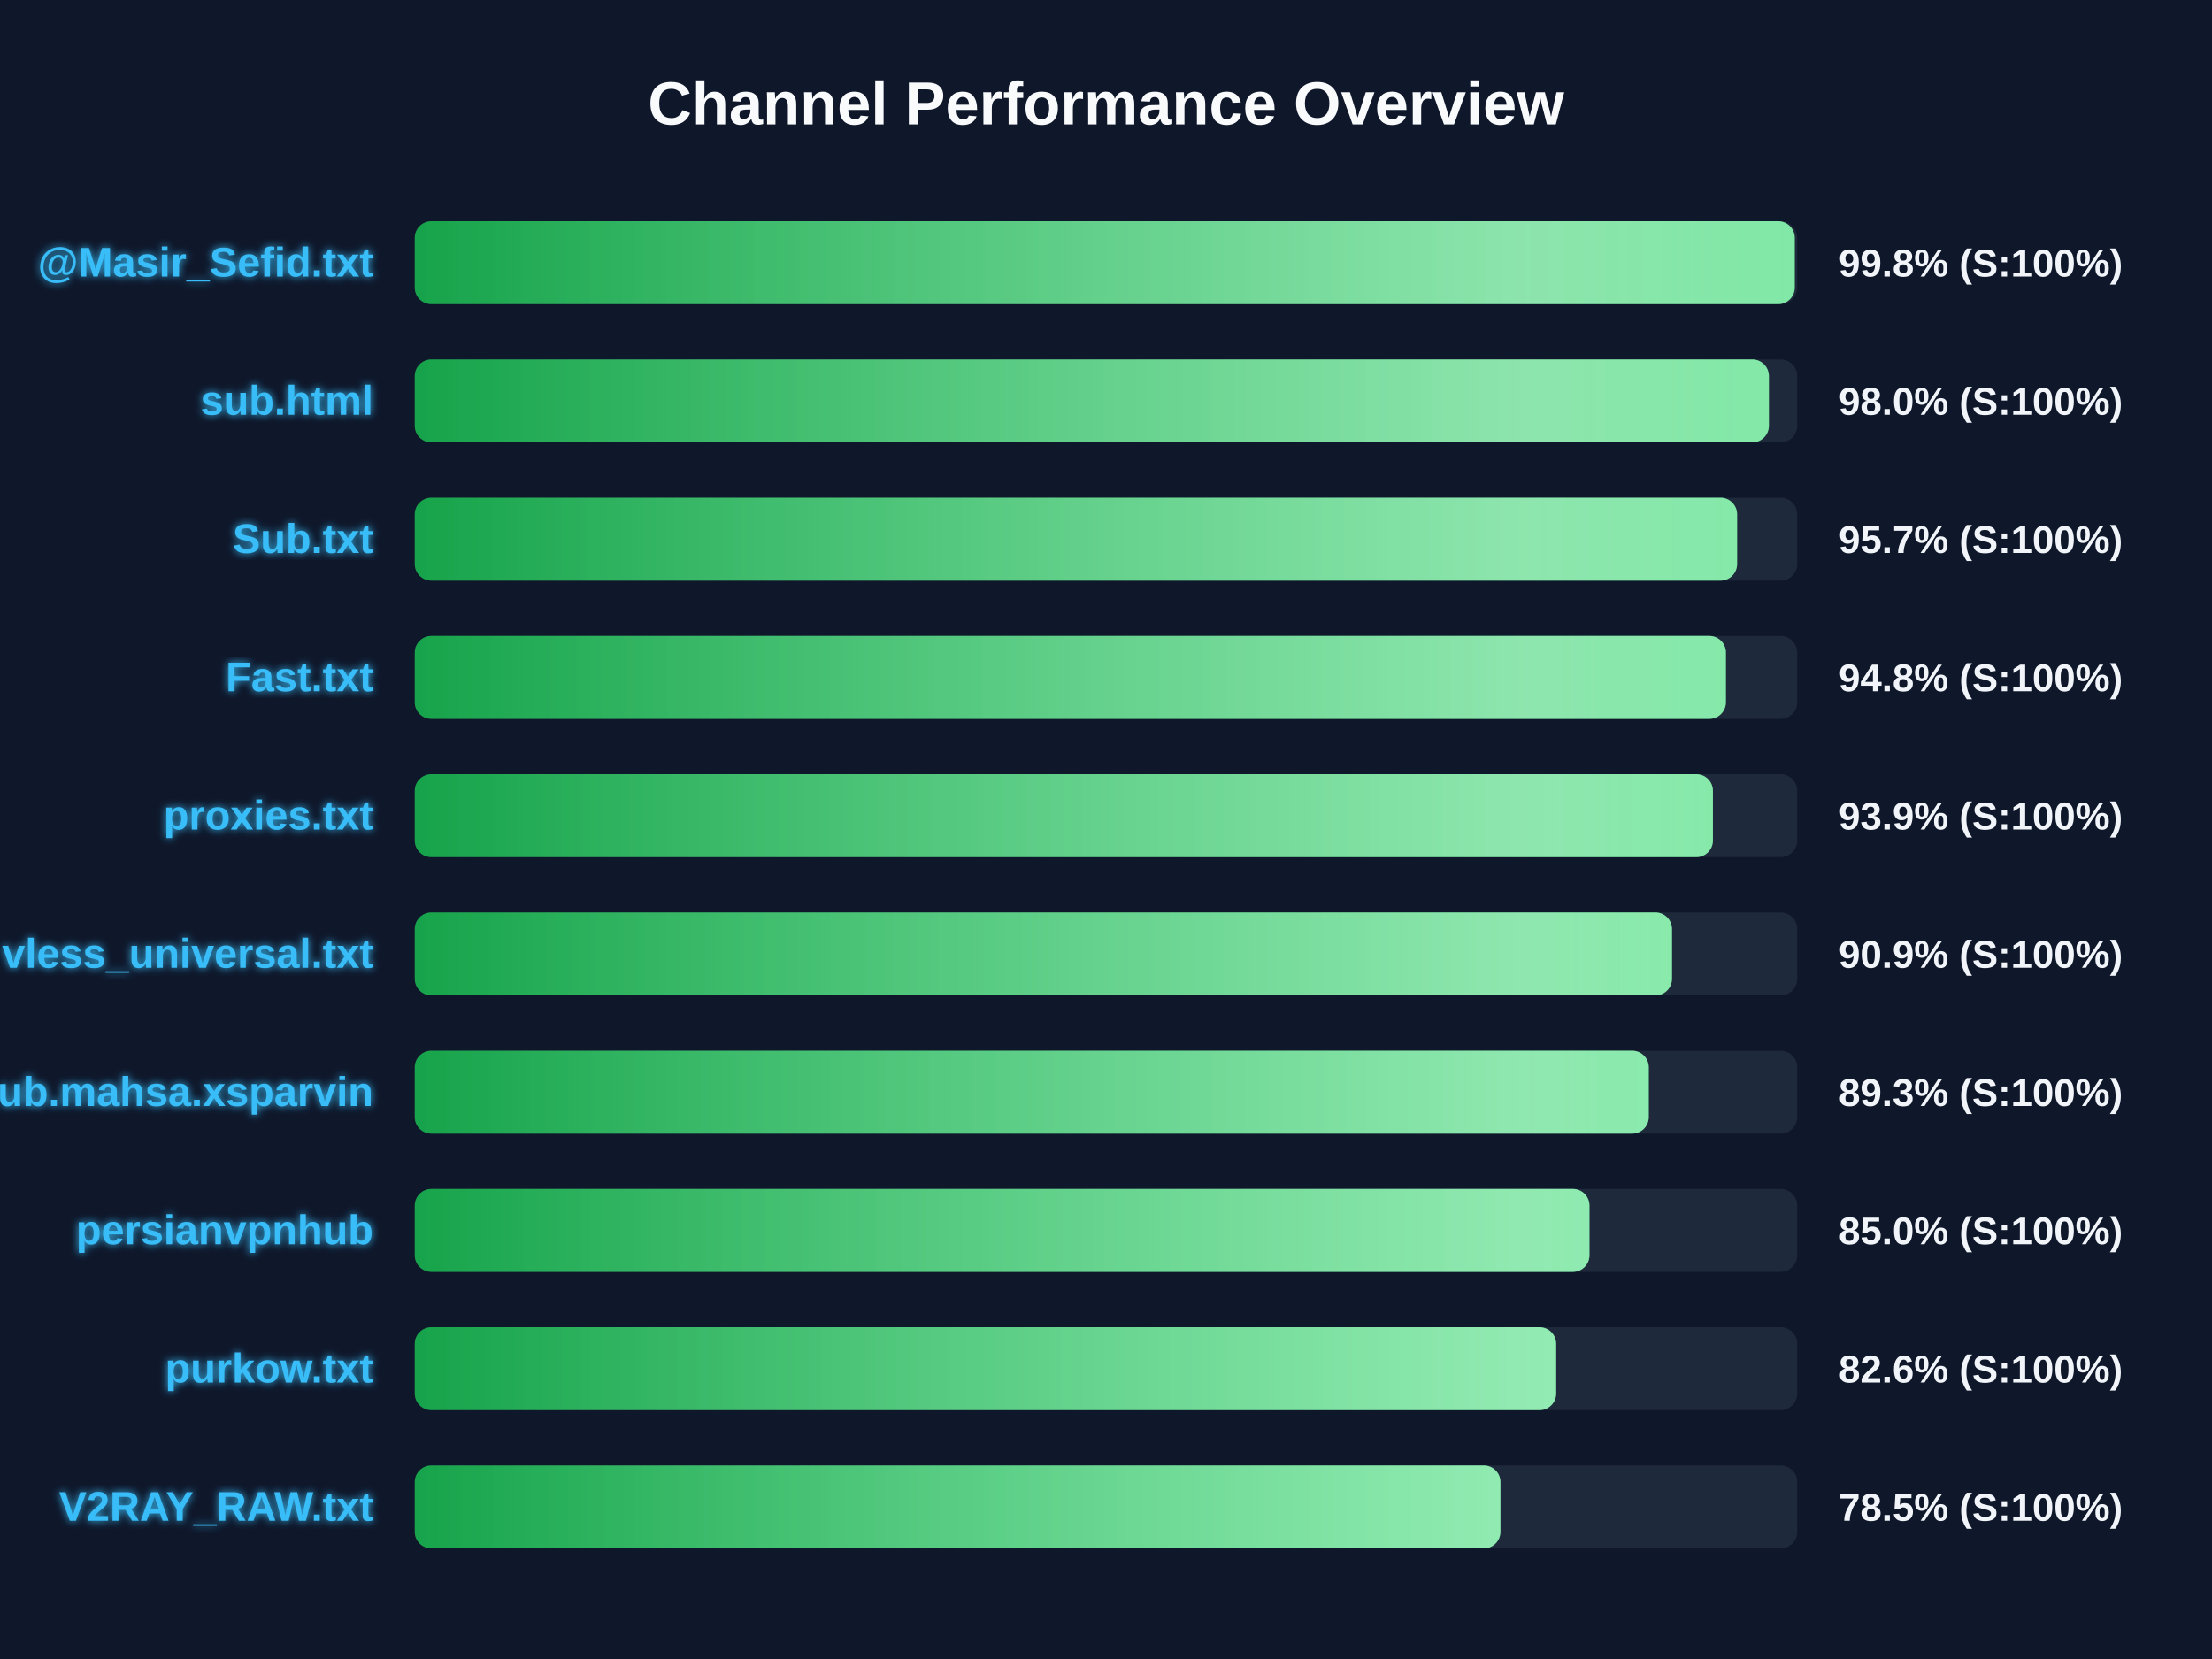
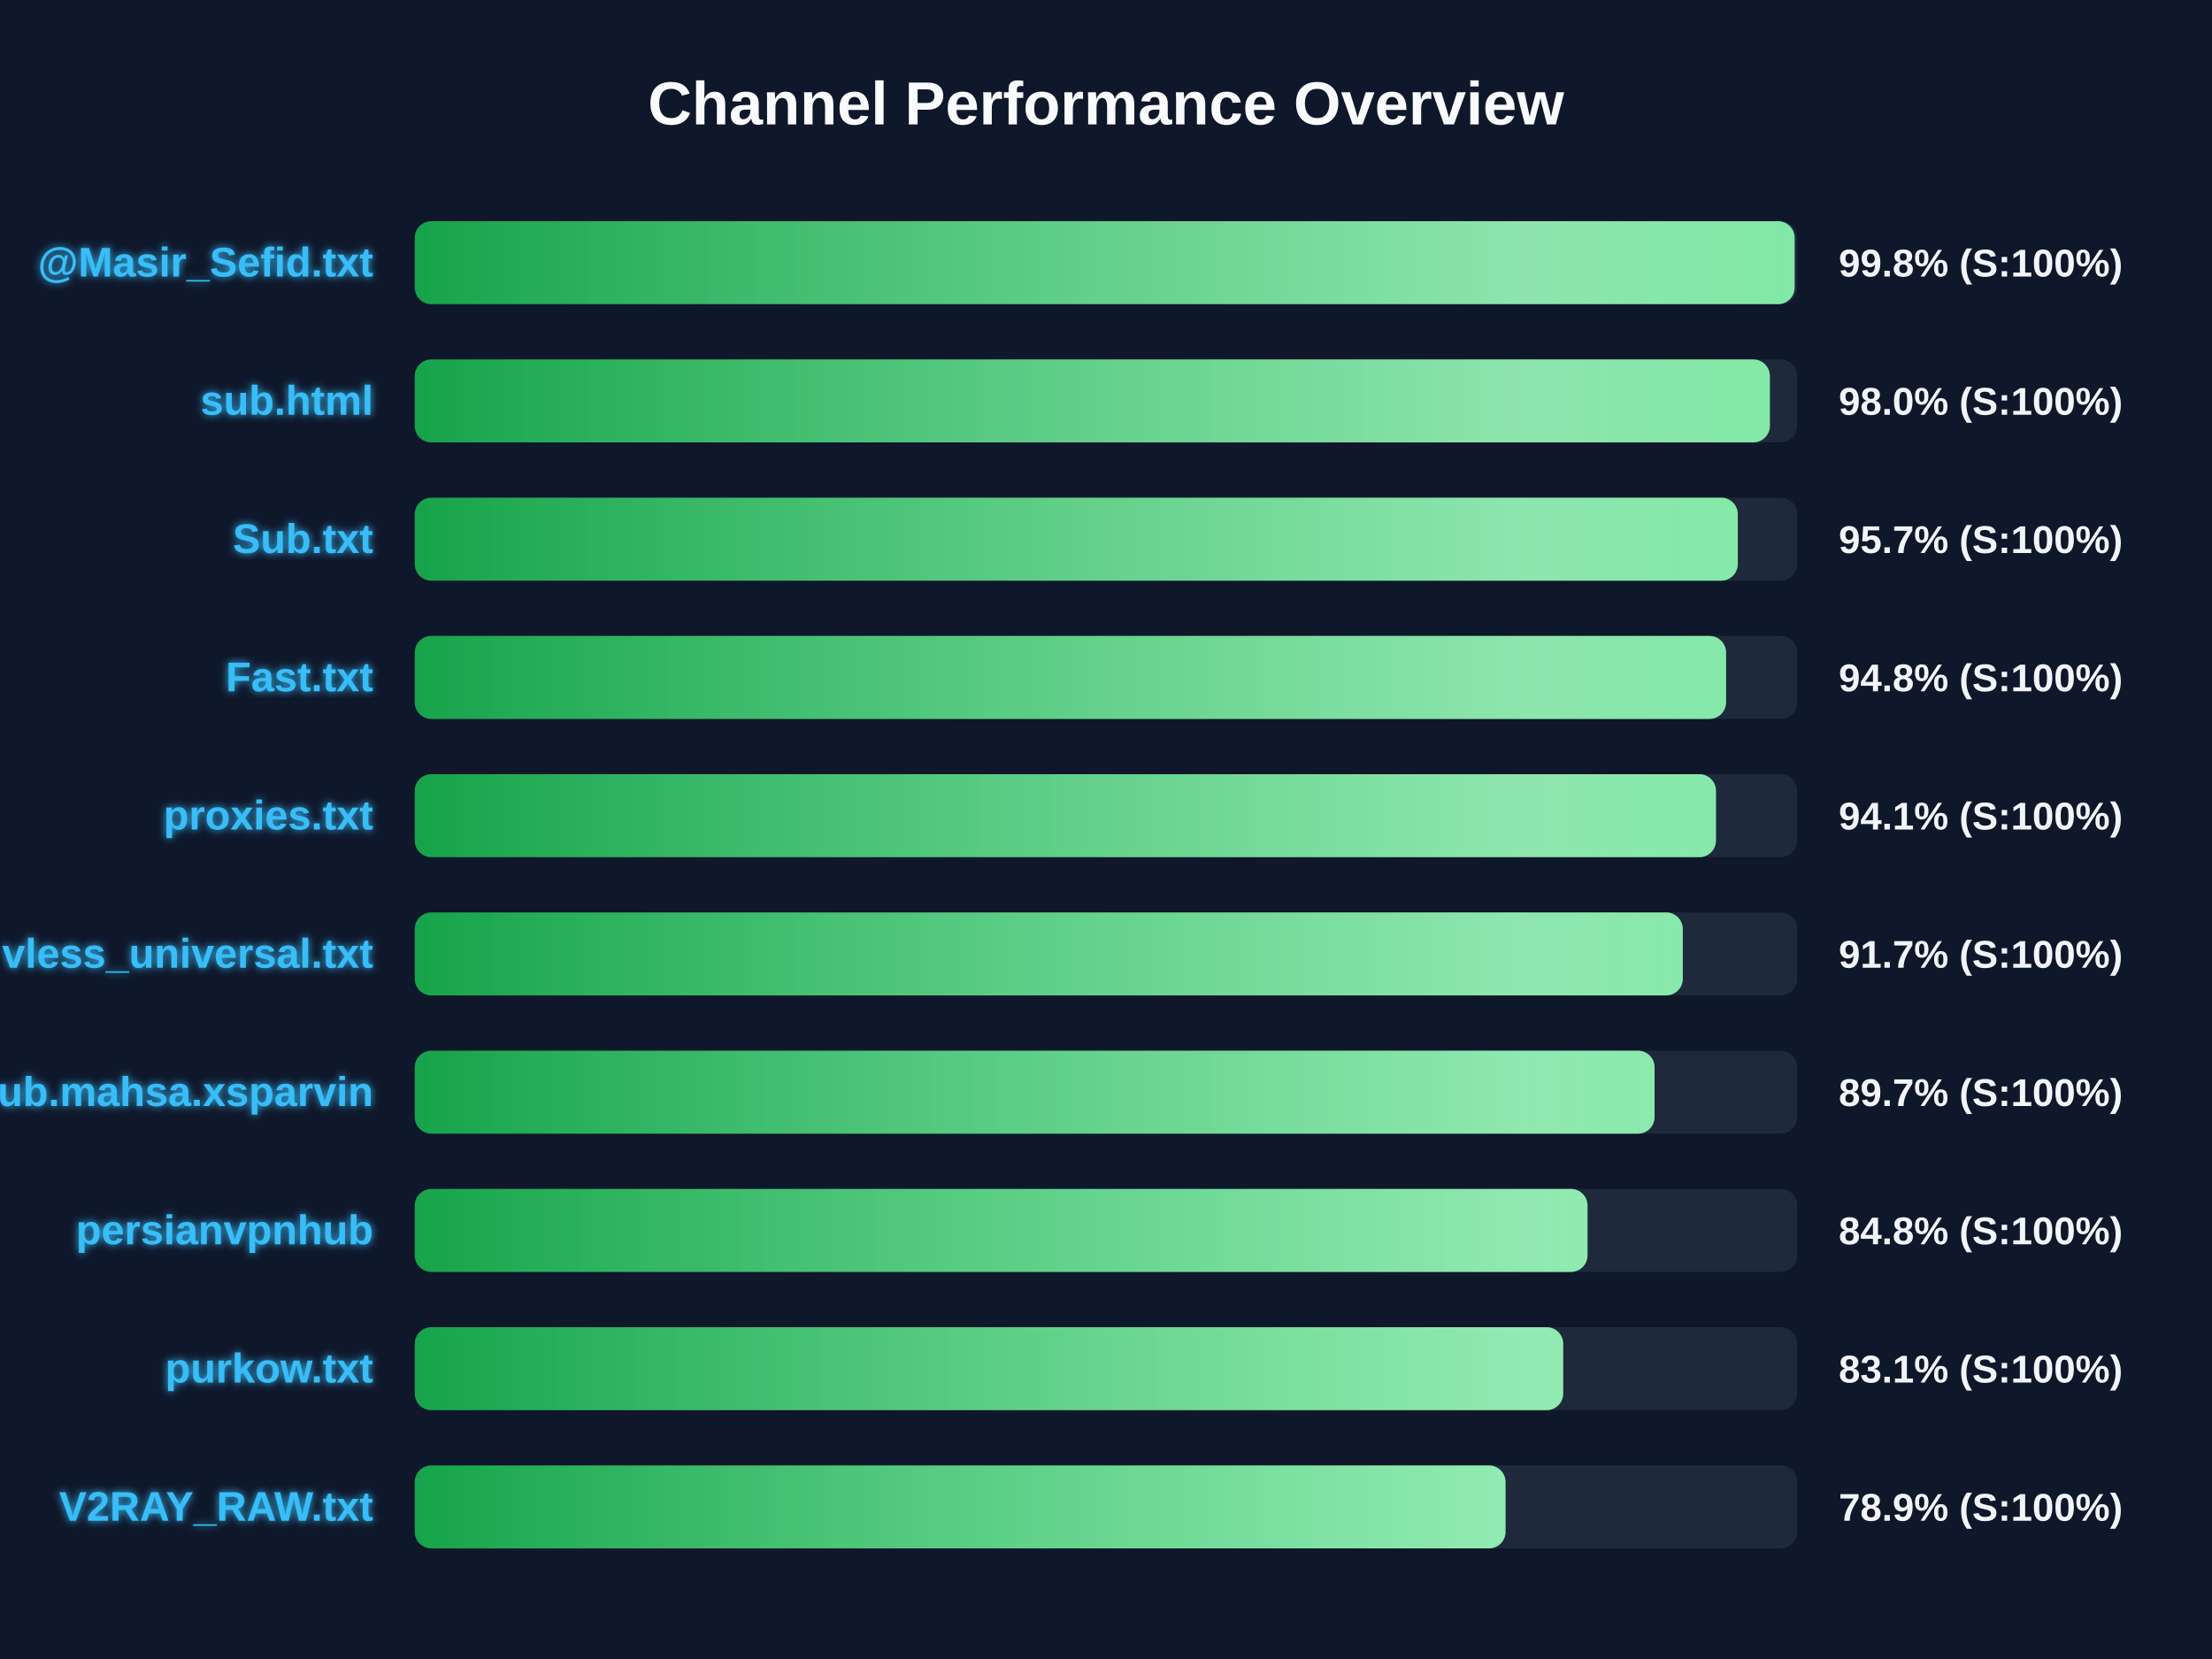
<svg xmlns="http://www.w3.org/2000/svg" width="800" height="600" version="1.1">
  <defs>
    <linearGradient id="grad-green" x1="0%" y1="0%" x2="100%" y2="0%">
      <stop offset="0%" stop-color="#16a34a" />
      <stop offset="100%" stop-color="#4ade80" />
    </linearGradient>
    <linearGradient id="grad-yellow" x1="0%" y1="0%" x2="100%" y2="0%">
      <stop offset="0%" stop-color="#ca8a04" />
      <stop offset="100%" stop-color="#fde047" />
    </linearGradient>
    <linearGradient id="grad-red" x1="0%" y1="0%" x2="100%" y2="0%">
      <stop offset="0%" stop-color="#dc2626" />
      <stop offset="100%" stop-color="#f87171" />
    </linearGradient>
    <linearGradient id="shimmer" x1="0%" y1="0%" x2="100%" y2="0%">
      <stop offset="0%" stop-color="rgba(255,255,255,0)" />
      <stop offset="50%" stop-color="rgba(255,255,255,0.4)" />
      <stop offset="100%" stop-color="rgba(255,255,255,0)" />
    </linearGradient>
    <filter id="glow" x="-20%" y="-20%" width="140%" height="140%">
      <feGaussianBlur stdDeviation="1.5" result="blur" />
      <feComposite in="SourceGraphic" in2="blur" operator="over" />
    </filter>
  </defs>
  <style>
        .bg-rect { fill: #0f172a; }
        .title { font: bold 22px 'Segoe UI', Arial, sans-serif; fill: #f8fafc; }
        .row { font: bold 15px 'Segoe UI', Arial, sans-serif; fill: #38bdf8; filter: url(#glow); }
        .score { font: bold 14px 'Segoe UI', Arial, sans-serif; fill: #f1f5f9; }
        @keyframes shimmer-anim {
            0% { transform: translateX(-100%); }
            100% { transform: translateX(200%); }
        }
        .shimmer-rect {
            animation: shimmer-anim 2.5s infinite linear;
        }
    </style>
  <rect width="100%" height="100%" class="bg-rect" />
  <text x="400" y="45" text-anchor="middle" class="title">Channel Performance Overview</text>
  <rect x="150" y="80" width="500" height="30" fill="#1e293b" rx="6" />
  <clipPath id="clip-0">
-     <rect x="150" y="80" width="499.1" height="30" rx="6" />
+     <rect x="150" y="80" width="499.05" height="30" rx="6" />
  </clipPath>
-   <rect x="150" y="80" width="499.1" height="30" fill="url(#grad-green)" rx="6" />
+   <rect x="150" y="80" width="499.05" height="30" fill="url(#grad-green)" rx="6" />
  <g clip-path="url(#clip-0)">
    <rect x="150" y="80" width="100%" height="30" fill="url(#shimmer)" class="shimmer-rect" />
  </g>
  <text x="135" y="100" text-anchor="end" class="row">@Masir_Sefid.txt</text>
  <text x="665" y="100" text-anchor="start" class="score">99.8% (S:100%)</text>
  <rect x="150" y="130" width="500" height="30" fill="#1e293b" rx="6" />
  <clipPath id="clip-1">
-     <rect x="150" y="130" width="489.75" height="30" rx="6" />
+     <rect x="150" y="130" width="490.1" height="30" rx="6" />
  </clipPath>
-   <rect x="150" y="130" width="489.75" height="30" fill="url(#grad-green)" rx="6" />
+   <rect x="150" y="130" width="490.1" height="30" fill="url(#grad-green)" rx="6" />
  <g clip-path="url(#clip-1)">
    <rect x="150" y="130" width="100%" height="30" fill="url(#shimmer)" class="shimmer-rect" />
  </g>
  <text x="135" y="150" text-anchor="end" class="row">sub.html</text>
  <text x="665" y="150" text-anchor="start" class="score">98.0% (S:100%)</text>
  <rect x="150" y="180" width="500" height="30" fill="#1e293b" rx="6" />
  <clipPath id="clip-2">
-     <rect x="150" y="180" width="478.25" height="30" rx="6" />
+     <rect x="150" y="180" width="478.5" height="30" rx="6" />
  </clipPath>
-   <rect x="150" y="180" width="478.25" height="30" fill="url(#grad-green)" rx="6" />
+   <rect x="150" y="180" width="478.5" height="30" fill="url(#grad-green)" rx="6" />
  <g clip-path="url(#clip-2)">
    <rect x="150" y="180" width="100%" height="30" fill="url(#shimmer)" class="shimmer-rect" />
  </g>
  <text x="135" y="200" text-anchor="end" class="row">Sub.txt</text>
  <text x="665" y="200" text-anchor="start" class="score">95.7% (S:100%)</text>
  <rect x="150" y="230" width="500" height="30" fill="#1e293b" rx="6" />
  <clipPath id="clip-3">
-     <rect x="150" y="230" width="474.2" height="30" rx="6" />
+     <rect x="150" y="230" width="474.25" height="30" rx="6" />
  </clipPath>
-   <rect x="150" y="230" width="474.2" height="30" fill="url(#grad-green)" rx="6" />
+   <rect x="150" y="230" width="474.25" height="30" fill="url(#grad-green)" rx="6" />
  <g clip-path="url(#clip-3)">
    <rect x="150" y="230" width="100%" height="30" fill="url(#shimmer)" class="shimmer-rect" />
  </g>
  <text x="135" y="250" text-anchor="end" class="row">Fast.txt</text>
  <text x="665" y="250" text-anchor="start" class="score">94.8% (S:100%)</text>
  <rect x="150" y="280" width="500" height="30" fill="#1e293b" rx="6" />
  <clipPath id="clip-4">
-     <rect x="150" y="280" width="469.5" height="30" rx="6" />
+     <rect x="150" y="280" width="470.6" height="30" rx="6" />
  </clipPath>
-   <rect x="150" y="280" width="469.5" height="30" fill="url(#grad-green)" rx="6" />
+   <rect x="150" y="280" width="470.6" height="30" fill="url(#grad-green)" rx="6" />
  <g clip-path="url(#clip-4)">
    <rect x="150" y="280" width="100%" height="30" fill="url(#shimmer)" class="shimmer-rect" />
  </g>
  <text x="135" y="300" text-anchor="end" class="row">proxies.txt</text>
-   <text x="665" y="300" text-anchor="start" class="score">93.9% (S:100%)</text>
+   <text x="665" y="300" text-anchor="start" class="score">94.1% (S:100%)</text>
  <rect x="150" y="330" width="500" height="30" fill="#1e293b" rx="6" />
  <clipPath id="clip-5">
-     <rect x="150" y="330" width="454.7" height="30" rx="6" />
+     <rect x="150" y="330" width="458.6" height="30" rx="6" />
  </clipPath>
-   <rect x="150" y="330" width="454.7" height="30" fill="url(#grad-green)" rx="6" />
+   <rect x="150" y="330" width="458.6" height="30" fill="url(#grad-green)" rx="6" />
  <g clip-path="url(#clip-5)">
    <rect x="150" y="330" width="100%" height="30" fill="url(#shimmer)" class="shimmer-rect" />
  </g>
  <text x="135" y="350" text-anchor="end" class="row">vless_universal.txt</text>
-   <text x="665" y="350" text-anchor="start" class="score">90.9% (S:100%)</text>
+   <text x="665" y="350" text-anchor="start" class="score">91.7% (S:100%)</text>
  <rect x="150" y="380" width="500" height="30" fill="#1e293b" rx="6" />
  <clipPath id="clip-6">
-     <rect x="150" y="380" width="446.3" height="30" rx="6" />
+     <rect x="150" y="380" width="448.4" height="30" rx="6" />
  </clipPath>
-   <rect x="150" y="380" width="446.3" height="30" fill="url(#grad-green)" rx="6" />
+   <rect x="150" y="380" width="448.4" height="30" fill="url(#grad-green)" rx="6" />
  <g clip-path="url(#clip-6)">
    <rect x="150" y="380" width="100%" height="30" fill="url(#shimmer)" class="shimmer-rect" />
  </g>
  <text x="135" y="400" text-anchor="end" class="row">Sub.mahsa.xsparvin</text>
-   <text x="665" y="400" text-anchor="start" class="score">89.3% (S:100%)</text>
+   <text x="665" y="400" text-anchor="start" class="score">89.7% (S:100%)</text>
  <rect x="150" y="430" width="500" height="30" fill="#1e293b" rx="6" />
  <clipPath id="clip-7">
-     <rect x="150" y="430" width="424.85" height="30" rx="6" />
+     <rect x="150" y="430" width="424.15" height="30" rx="6" />
  </clipPath>
-   <rect x="150" y="430" width="424.85" height="30" fill="url(#grad-green)" rx="6" />
+   <rect x="150" y="430" width="424.15" height="30" fill="url(#grad-green)" rx="6" />
  <g clip-path="url(#clip-7)">
    <rect x="150" y="430" width="100%" height="30" fill="url(#shimmer)" class="shimmer-rect" />
  </g>
  <text x="135" y="450" text-anchor="end" class="row">persianvpnhub</text>
-   <text x="665" y="450" text-anchor="start" class="score">85.0% (S:100%)</text>
+   <text x="665" y="450" text-anchor="start" class="score">84.8% (S:100%)</text>
  <rect x="150" y="480" width="500" height="30" fill="#1e293b" rx="6" />
  <clipPath id="clip-8">
-     <rect x="150" y="480" width="412.8" height="30" rx="6" />
+     <rect x="150" y="480" width="415.35" height="30" rx="6" />
  </clipPath>
-   <rect x="150" y="480" width="412.8" height="30" fill="url(#grad-green)" rx="6" />
+   <rect x="150" y="480" width="415.35" height="30" fill="url(#grad-green)" rx="6" />
  <g clip-path="url(#clip-8)">
    <rect x="150" y="480" width="100%" height="30" fill="url(#shimmer)" class="shimmer-rect" />
  </g>
  <text x="135" y="500" text-anchor="end" class="row">purkow.txt</text>
-   <text x="665" y="500" text-anchor="start" class="score">82.6% (S:100%)</text>
+   <text x="665" y="500" text-anchor="start" class="score">83.1% (S:100%)</text>
  <rect x="150" y="530" width="500" height="30" fill="#1e293b" rx="6" />
  <clipPath id="clip-9">
-     <rect x="150" y="530" width="392.65" height="30" rx="6" />
+     <rect x="150" y="530" width="394.5" height="30" rx="6" />
  </clipPath>
-   <rect x="150" y="530" width="392.65" height="30" fill="url(#grad-green)" rx="6" />
+   <rect x="150" y="530" width="394.5" height="30" fill="url(#grad-green)" rx="6" />
  <g clip-path="url(#clip-9)">
    <rect x="150" y="530" width="100%" height="30" fill="url(#shimmer)" class="shimmer-rect" />
  </g>
  <text x="135" y="550" text-anchor="end" class="row">V2RAY_RAW.txt</text>
-   <text x="665" y="550" text-anchor="start" class="score">78.5% (S:100%)</text>
+   <text x="665" y="550" text-anchor="start" class="score">78.9% (S:100%)</text>
</svg>
